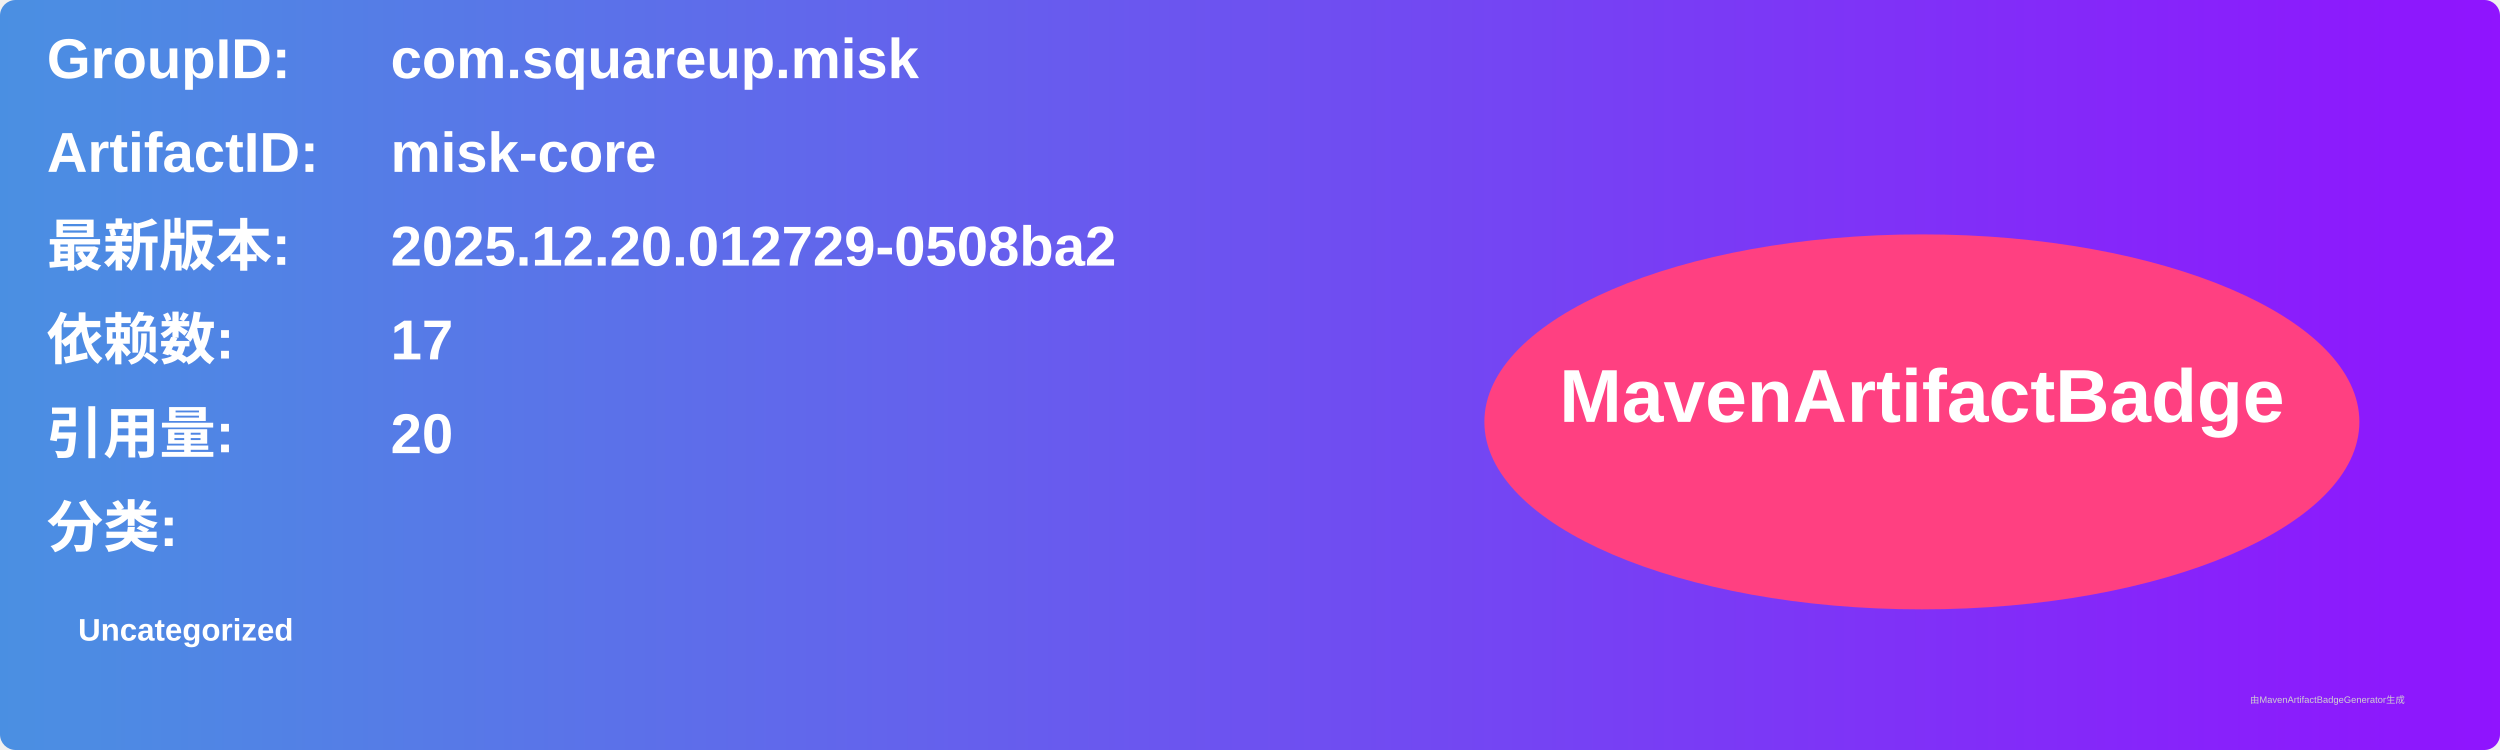
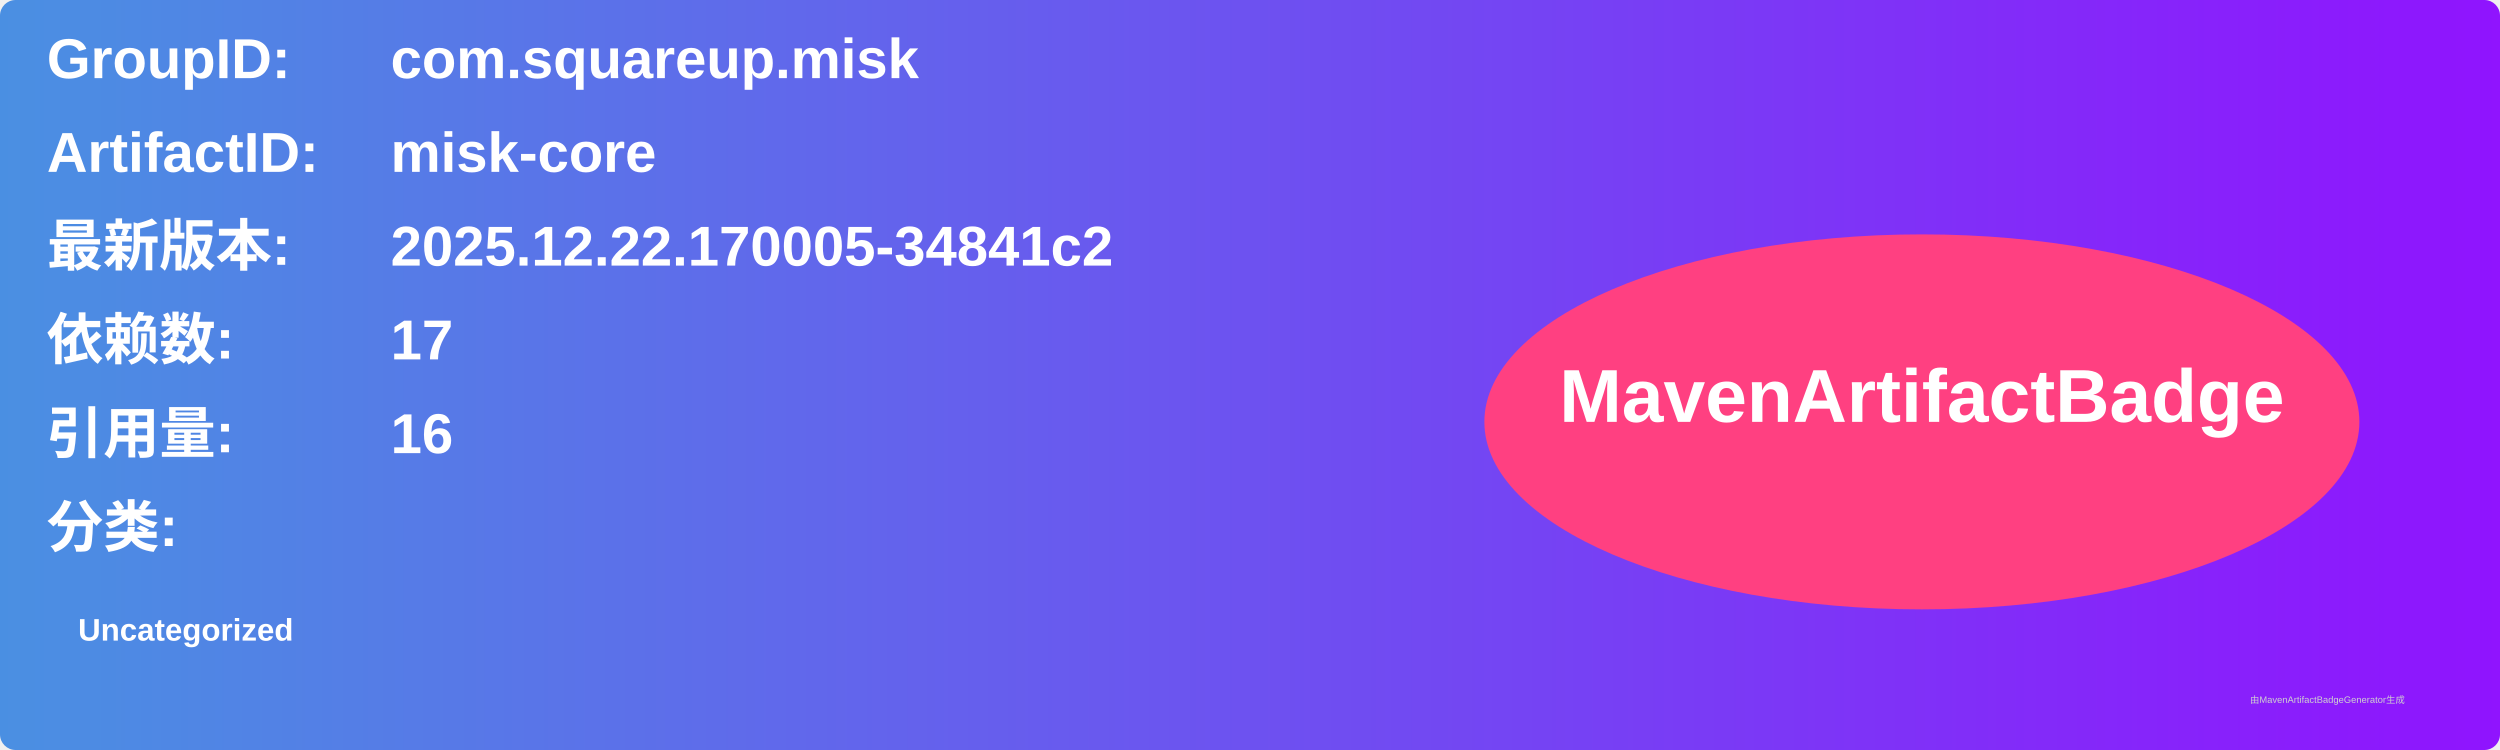
<svg xmlns="http://www.w3.org/2000/svg" width="800" height="240" viewBox="0 0 800 240">
  <linearGradient id="grad" x1="0%" y1="0%" x2="100%" y2="0%">
    <stop offset="0%" stop-color="#4a90e2" />
    <stop offset="100%" stop-color="#9013fe" />
  </linearGradient>
  <rect width="100%" height="100%" rx="5" ry="5" fill="url(#grad)" />
  <g transform="translate(15, 15)">
    <text x="0" y="10" font-family="Arial" font-size="18" fill="white" font-weight="bold" width="260">GroupID:</text>
    <text x="110" y="10" font-family="Arial" font-size="18" fill="white" font-weight="bold" width="460">com.squareup.misk</text>
    <text x="0" y="40" font-family="Arial" font-size="18" fill="white" font-weight="bold" width="260">ArtifactID:</text>
    <text x="110" y="40" font-family="Arial" font-size="18" fill="white" font-weight="bold" width="460">misk-core</text>
    <text x="0" y="70" font-family="Arial" font-size="18" fill="white" font-weight="bold">最新版本:</text>
    <text x="110" y="70" font-family="Arial" font-size="18" fill="white" font-weight="bold">
-       <tspan font-weight="bold">2025.12.20.012729-0508ba2</tspan>
+       <tspan font-weight="bold">2025.12.22.170005-34841c2</tspan>
    </text>
    <text x="0" y="100" font-family="Arial" font-size="18" fill="white" font-weight="bold">依赖数: </text>
    <text x="110" y="100" font-family="Arial" font-size="18" fill="white">
      <tspan font-weight="bold">17</tspan>
    </text>
    <text x="0" y="130" font-family="Arial" font-size="18" fill="white" font-weight="bold">引用量: </text>
    <text x="110" y="130" font-family="Arial" font-size="18" fill="white">
-       <tspan font-weight="bold">20</tspan>
+       <tspan font-weight="bold">16</tspan>
    </text>
    <text x="0" y="160" font-family="Arial" font-size="18" fill="white" font-weight="bold">分类:</text>
    <text x="10" y="190" font-family="Arial" font-size="10" fill="white">
      <tspan font-weight="bold">Uncategorized</tspan>
    </text>
    <ellipse cx="600" cy="120" rx="140" ry="60" fill="#ff4081" />
    <text x="600" y="120" text-anchor="middle" font-family="Arial" font-size="24" fill="white" font-weight="bold">MavenArtifactBadge</text>
  </g>
  <text x="720" y="225" font-family="Arial" font-size="3" fill="#d0d0d0">由MavenArtifactBadgeGenerator生成</text>
</svg>
